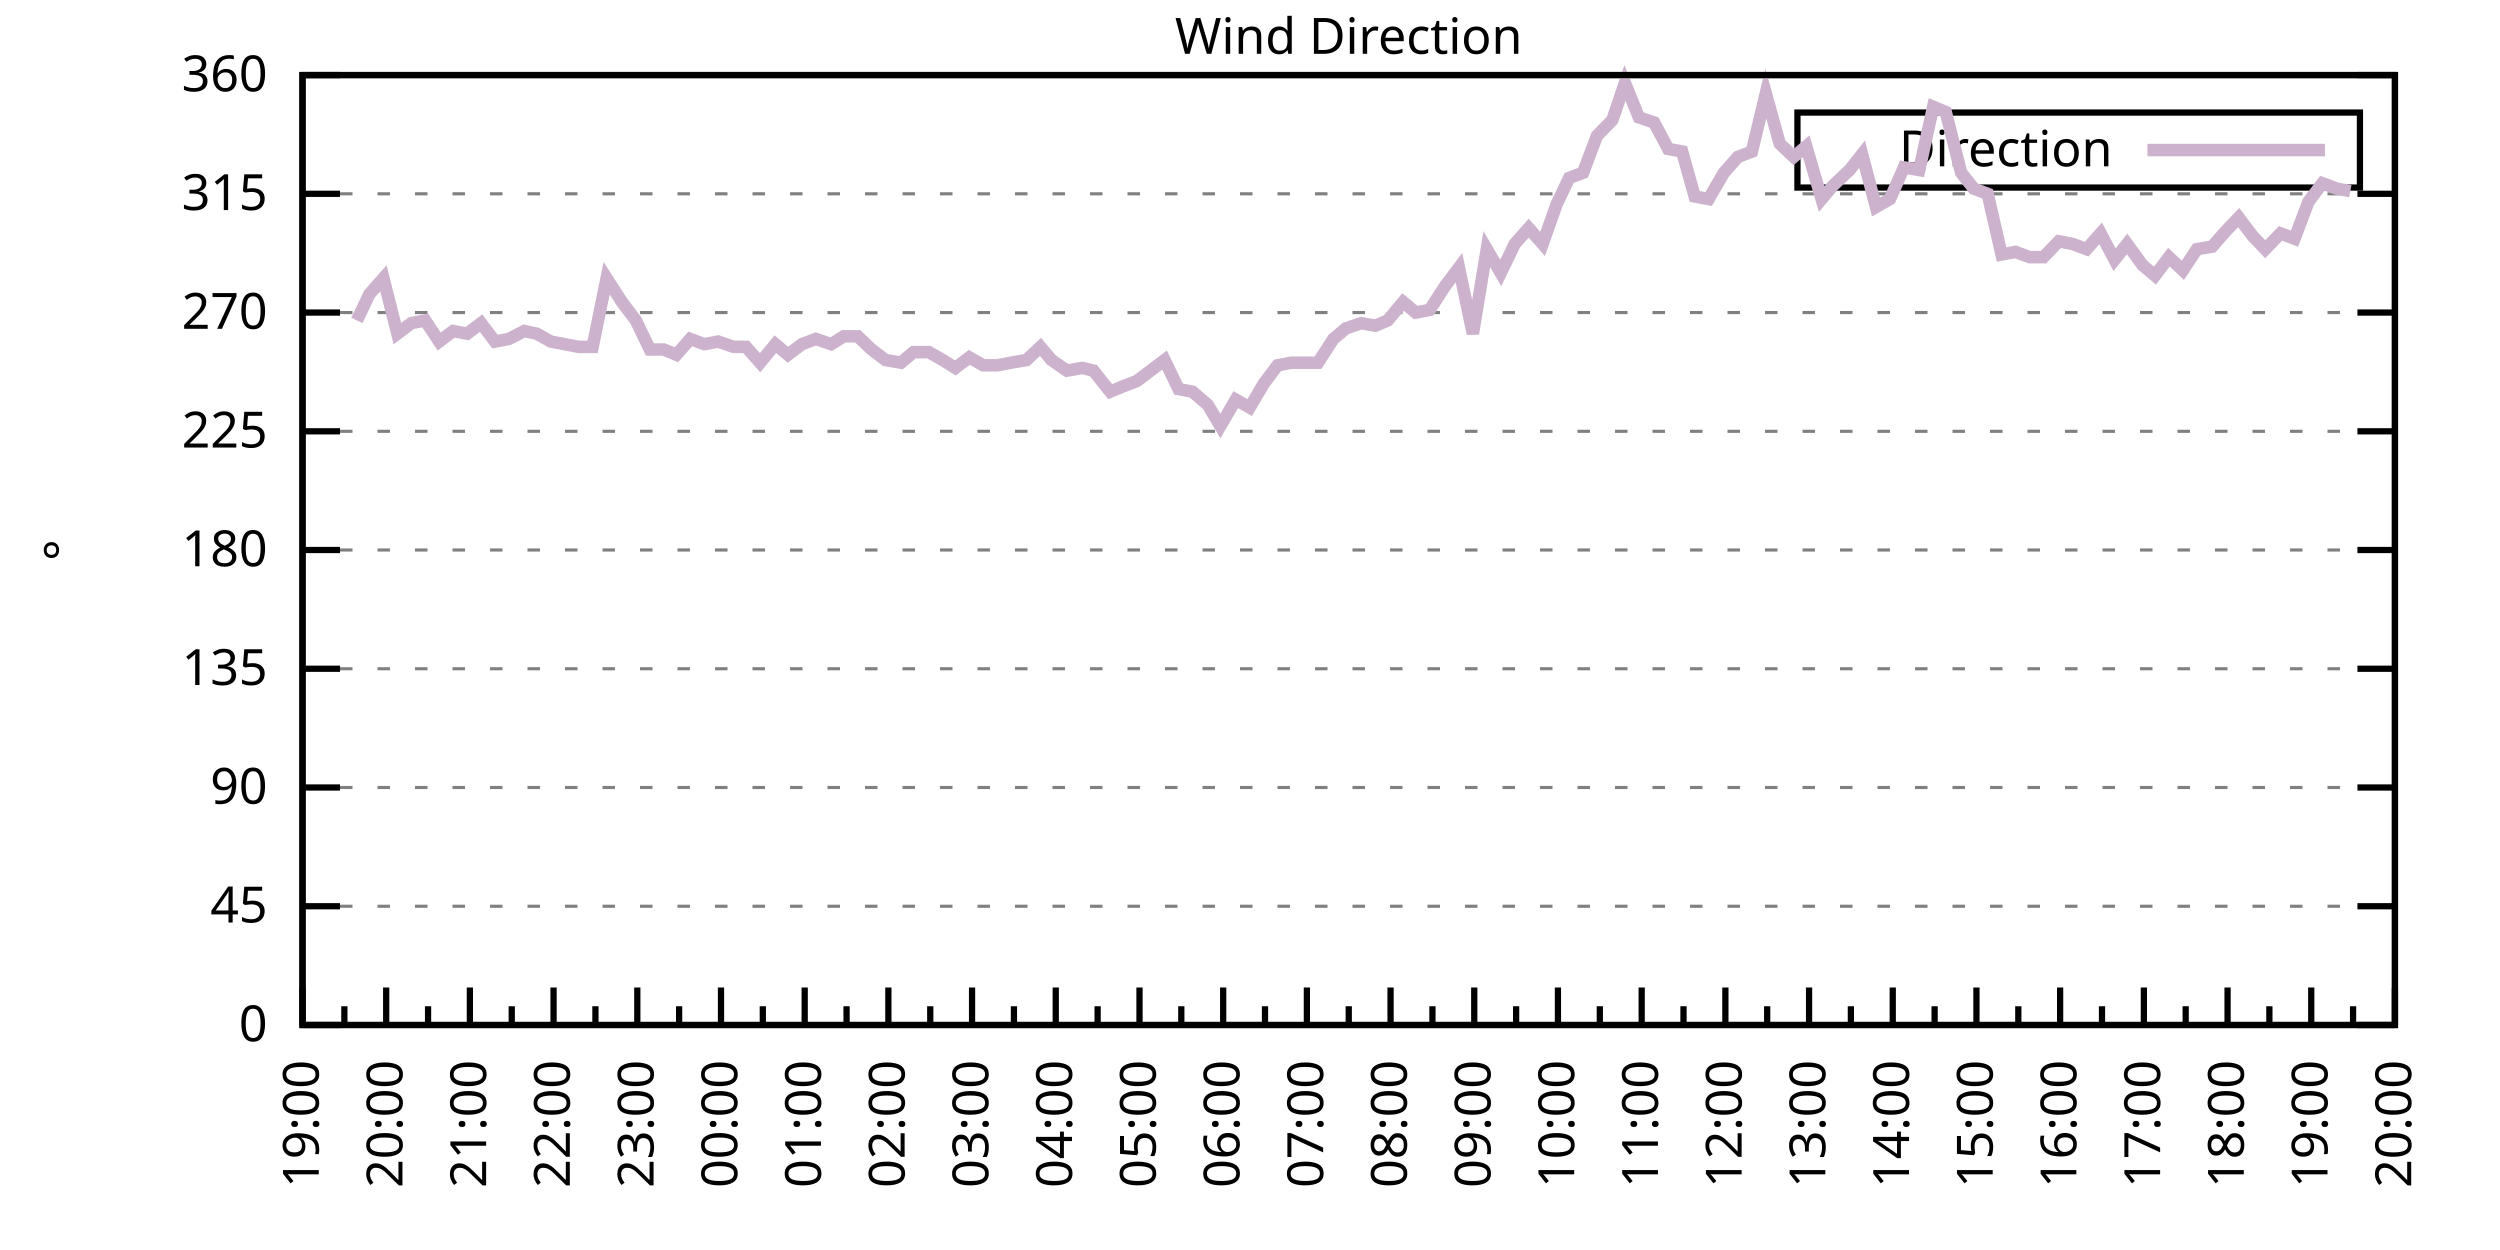
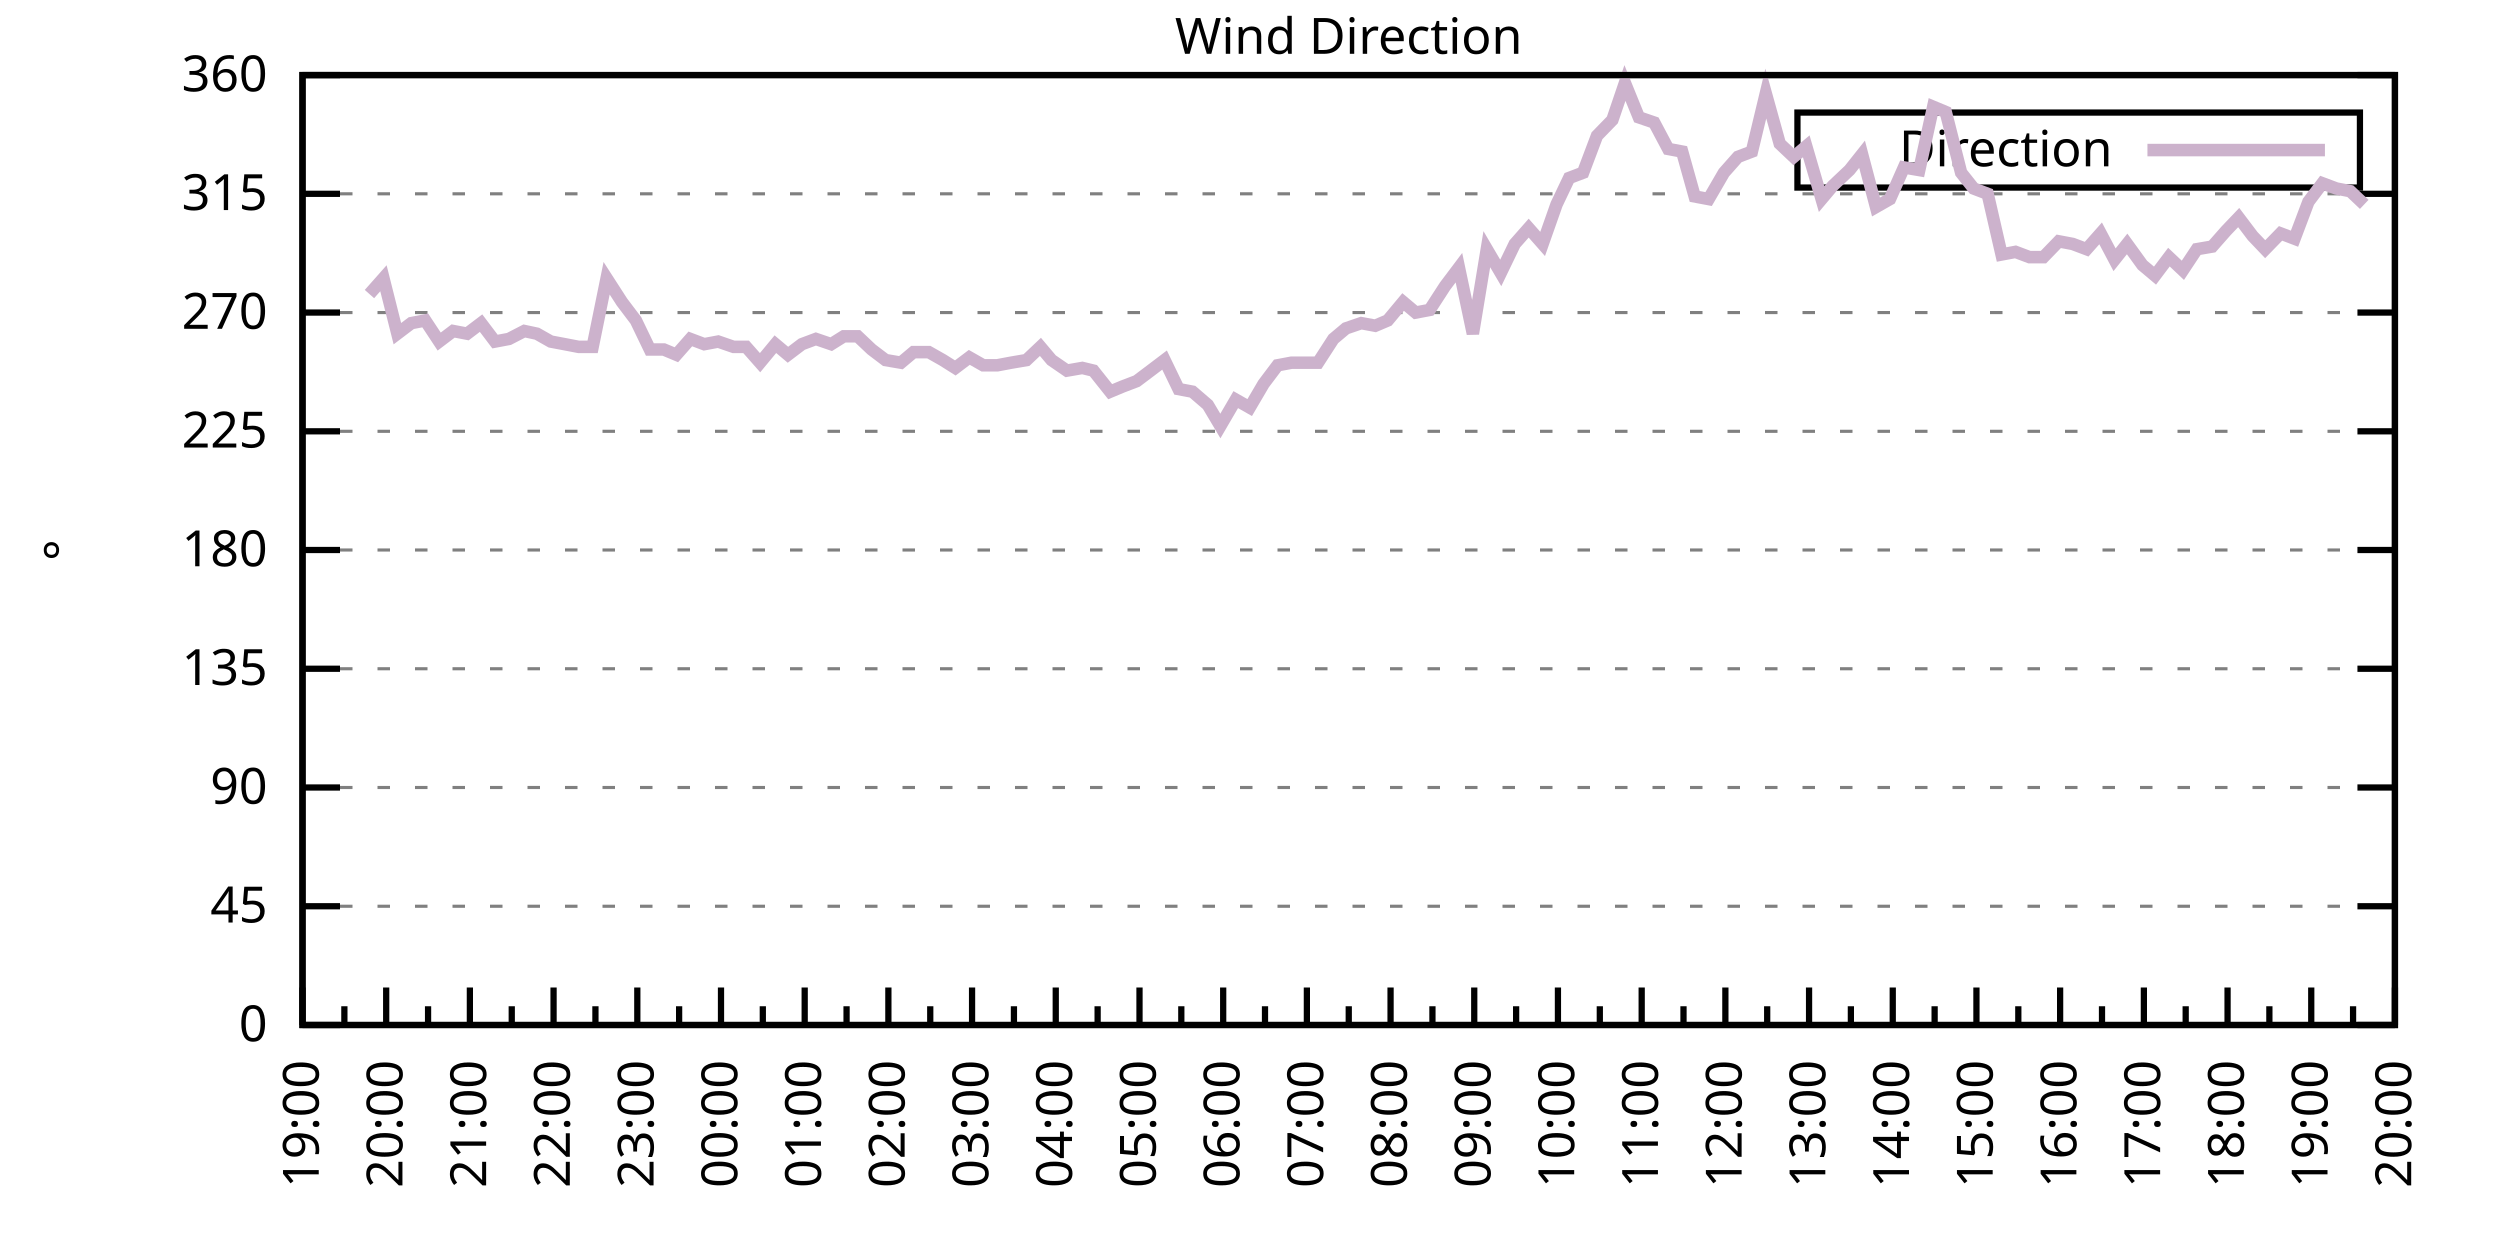
<svg xmlns="http://www.w3.org/2000/svg" xmlns:xlink="http://www.w3.org/1999/xlink" width="400" height="200" viewBox="0 0 400 200">
  <g id="gnuplot_canvas">
    <rect x="0" y="0" width="400" height="200" fill="none" />
    <defs>
      <circle id="gpDot" r="0.5" stroke-width="0.5" stroke="currentColor" />
      <path id="gpPt0" stroke-width="0.333" stroke="currentColor" d="M-1,0 h2 M0,-1 v2" />
      <path id="gpPt1" stroke-width="0.333" stroke="currentColor" d="M-1,-1 L1,1 M1,-1 L-1,1" />
      <path id="gpPt2" stroke-width="0.333" stroke="currentColor" d="M-1,0 L1,0 M0,-1 L0,1 M-1,-1 L1,1 M-1,1 L1,-1" />
      <rect id="gpPt3" stroke-width="0.333" stroke="currentColor" x="-1" y="-1" width="2" height="2" />
      <rect id="gpPt4" stroke-width="0.333" stroke="currentColor" fill="currentColor" x="-1" y="-1" width="2" height="2" />
      <circle id="gpPt5" stroke-width="0.333" stroke="currentColor" cx="0" cy="0" r="1" />
      <use xlink:href="#gpPt5" id="gpPt6" fill="currentColor" stroke="none" />
      <path id="gpPt7" stroke-width="0.333" stroke="currentColor" d="M0,-1.33 L-1.33,0.67 L1.33,0.67 z" />
      <use xlink:href="#gpPt7" id="gpPt8" fill="currentColor" stroke="none" />
      <use xlink:href="#gpPt7" id="gpPt9" stroke="currentColor" transform="rotate(180)" />
      <use xlink:href="#gpPt9" id="gpPt10" fill="currentColor" stroke="none" />
      <use xlink:href="#gpPt3" id="gpPt11" stroke="currentColor" transform="rotate(45)" />
      <use xlink:href="#gpPt11" id="gpPt12" fill="currentColor" stroke="none" />
      <path id="gpPt13" stroke-width="0.333" stroke="currentColor" d="M0,1.330 L1.265,0.411 L0.782,-1.067 L-0.782,-1.076 L-1.265,0.411 z" />
      <use xlink:href="#gpPt13" id="gpPt14" fill="currentColor" stroke="none" />
      <filter id="textbox" filterUnits="objectBoundingBox" x="0" y="0" height="1" width="1">
        <feFlood flood-color="white" flood-opacity="1" result="bgnd" />
        <feComposite in="SourceGraphic" in2="bgnd" operator="atop" />
      </filter>
      <filter id="greybox" filterUnits="objectBoundingBox" x="0" y="0" height="1" width="1">
        <feFlood flood-color="lightgrey" flood-opacity="1" result="grey" />
        <feComposite in="SourceGraphic" in2="grey" operator="atop" />
      </filter>
    </defs>
    <g fill="none" color="white" stroke="currentColor" stroke-width="1.00" stroke-linecap="butt" stroke-linejoin="miter">
</g>
    <g fill="none" color="black" stroke="currentColor" stroke-width="1.00" stroke-linecap="butt" stroke-linejoin="miter">
      <g stroke="none" shape-rendering="crispEdges">
        <polygon fill="rgb(255, 255, 255)" points="48.40,164.00 383.18,164.00 383.18,12.02 48.40,12.02 " />
      </g>
    </g>
    <g fill="none" color="black" stroke="currentColor" stroke-width="1.00" stroke-linecap="butt" stroke-linejoin="miter">
</g>
    <g fill="none" color="black" stroke="black" stroke-width="0.50" stroke-linecap="butt" stroke-linejoin="miter">
</g>
    <g fill="none" color="gray" stroke="currentColor" stroke-width="0.50" stroke-linecap="butt" stroke-linejoin="miter">
      <path stroke="gray" stroke-dasharray="2,4" class="gridline" d="M48.40,164.00 L383.19,164.00  " />
    </g>
    <g fill="none" color="gray" stroke="gray" stroke-width="1.00" stroke-linecap="butt" stroke-linejoin="miter">
</g>
    <g fill="none" color="black" stroke="currentColor" stroke-width="1.00" stroke-linecap="butt" stroke-linejoin="miter">
      <path stroke="black" d="M48.40,164.00 L54.40,164.00 M383.19,164.00 L377.19,164.00  " />
      <g transform="translate(42.80,166.60)" stroke="none" fill="black" font-family="Sans" font-size="8.00" text-anchor="end">
        <text>
          <tspan font-family="Sans"> 0</tspan>
        </text>
      </g>
    </g>
    <g fill="none" color="black" stroke="currentColor" stroke-width="1.00" stroke-linecap="butt" stroke-linejoin="miter">
</g>
    <g fill="none" color="black" stroke="black" stroke-width="0.50" stroke-linecap="butt" stroke-linejoin="miter">
</g>
    <g fill="none" color="gray" stroke="currentColor" stroke-width="0.50" stroke-linecap="butt" stroke-linejoin="miter">
      <path stroke="gray" stroke-dasharray="2,4" class="gridline" d="M48.40,145.00 L383.19,145.00  " />
    </g>
    <g fill="none" color="gray" stroke="gray" stroke-width="1.00" stroke-linecap="butt" stroke-linejoin="miter">
</g>
    <g fill="none" color="black" stroke="currentColor" stroke-width="1.00" stroke-linecap="butt" stroke-linejoin="miter">
      <path stroke="black" d="M48.40,145.00 L54.40,145.00 M383.19,145.00 L377.19,145.00  " />
      <g transform="translate(42.80,147.60)" stroke="none" fill="black" font-family="Sans" font-size="8.00" text-anchor="end">
        <text>
          <tspan font-family="Sans"> 45</tspan>
        </text>
      </g>
    </g>
    <g fill="none" color="black" stroke="currentColor" stroke-width="1.00" stroke-linecap="butt" stroke-linejoin="miter">
</g>
    <g fill="none" color="black" stroke="black" stroke-width="0.50" stroke-linecap="butt" stroke-linejoin="miter">
</g>
    <g fill="none" color="gray" stroke="currentColor" stroke-width="0.50" stroke-linecap="butt" stroke-linejoin="miter">
      <path stroke="gray" stroke-dasharray="2,4" class="gridline" d="M48.40,126.00 L383.19,126.00  " />
    </g>
    <g fill="none" color="gray" stroke="gray" stroke-width="1.00" stroke-linecap="butt" stroke-linejoin="miter">
</g>
    <g fill="none" color="black" stroke="currentColor" stroke-width="1.00" stroke-linecap="butt" stroke-linejoin="miter">
      <path stroke="black" d="M48.40,126.00 L54.40,126.00 M383.19,126.00 L377.19,126.00  " />
      <g transform="translate(42.80,128.60)" stroke="none" fill="black" font-family="Sans" font-size="8.00" text-anchor="end">
        <text>
          <tspan font-family="Sans"> 90</tspan>
        </text>
      </g>
    </g>
    <g fill="none" color="black" stroke="currentColor" stroke-width="1.00" stroke-linecap="butt" stroke-linejoin="miter">
</g>
    <g fill="none" color="black" stroke="black" stroke-width="0.50" stroke-linecap="butt" stroke-linejoin="miter">
</g>
    <g fill="none" color="gray" stroke="currentColor" stroke-width="0.50" stroke-linecap="butt" stroke-linejoin="miter">
      <path stroke="gray" stroke-dasharray="2,4" class="gridline" d="M48.40,107.00 L383.19,107.00  " />
    </g>
    <g fill="none" color="gray" stroke="gray" stroke-width="1.00" stroke-linecap="butt" stroke-linejoin="miter">
</g>
    <g fill="none" color="black" stroke="currentColor" stroke-width="1.00" stroke-linecap="butt" stroke-linejoin="miter">
      <path stroke="black" d="M48.40,107.00 L54.40,107.00 M383.19,107.00 L377.19,107.00  " />
      <g transform="translate(42.80,109.60)" stroke="none" fill="black" font-family="Sans" font-size="8.00" text-anchor="end">
        <text>
          <tspan font-family="Sans"> 135</tspan>
        </text>
      </g>
    </g>
    <g fill="none" color="black" stroke="currentColor" stroke-width="1.00" stroke-linecap="butt" stroke-linejoin="miter">
</g>
    <g fill="none" color="black" stroke="black" stroke-width="0.50" stroke-linecap="butt" stroke-linejoin="miter">
</g>
    <g fill="none" color="gray" stroke="currentColor" stroke-width="0.50" stroke-linecap="butt" stroke-linejoin="miter">
      <path stroke="gray" stroke-dasharray="2,4" class="gridline" d="M48.40,88.00 L383.19,88.00  " />
    </g>
    <g fill="none" color="gray" stroke="gray" stroke-width="1.00" stroke-linecap="butt" stroke-linejoin="miter">
</g>
    <g fill="none" color="black" stroke="currentColor" stroke-width="1.00" stroke-linecap="butt" stroke-linejoin="miter">
      <path stroke="black" d="M48.40,88.00 L54.40,88.00 M383.19,88.00 L377.19,88.00  " />
      <g transform="translate(42.80,90.60)" stroke="none" fill="black" font-family="Sans" font-size="8.00" text-anchor="end">
        <text>
          <tspan font-family="Sans"> 180</tspan>
        </text>
      </g>
    </g>
    <g fill="none" color="black" stroke="currentColor" stroke-width="1.00" stroke-linecap="butt" stroke-linejoin="miter">
</g>
    <g fill="none" color="black" stroke="black" stroke-width="0.50" stroke-linecap="butt" stroke-linejoin="miter">
</g>
    <g fill="none" color="gray" stroke="currentColor" stroke-width="0.50" stroke-linecap="butt" stroke-linejoin="miter">
      <path stroke="gray" stroke-dasharray="2,4" class="gridline" d="M48.40,69.01 L383.19,69.01  " />
    </g>
    <g fill="none" color="gray" stroke="gray" stroke-width="1.00" stroke-linecap="butt" stroke-linejoin="miter">
</g>
    <g fill="none" color="black" stroke="currentColor" stroke-width="1.00" stroke-linecap="butt" stroke-linejoin="miter">
      <path stroke="black" d="M48.40,69.01 L54.40,69.01 M383.19,69.01 L377.19,69.01  " />
      <g transform="translate(42.80,71.61)" stroke="none" fill="black" font-family="Sans" font-size="8.00" text-anchor="end">
        <text>
          <tspan font-family="Sans"> 225</tspan>
        </text>
      </g>
    </g>
    <g fill="none" color="black" stroke="currentColor" stroke-width="1.00" stroke-linecap="butt" stroke-linejoin="miter">
</g>
    <g fill="none" color="black" stroke="black" stroke-width="0.50" stroke-linecap="butt" stroke-linejoin="miter">
</g>
    <g fill="none" color="gray" stroke="currentColor" stroke-width="0.50" stroke-linecap="butt" stroke-linejoin="miter">
      <path stroke="gray" stroke-dasharray="2,4" class="gridline" d="M48.40,50.01 L383.19,50.01  " />
    </g>
    <g fill="none" color="gray" stroke="gray" stroke-width="1.00" stroke-linecap="butt" stroke-linejoin="miter">
</g>
    <g fill="none" color="black" stroke="currentColor" stroke-width="1.00" stroke-linecap="butt" stroke-linejoin="miter">
      <path stroke="black" d="M48.40,50.01 L54.40,50.01 M383.19,50.01 L377.19,50.01  " />
      <g transform="translate(42.80,52.61)" stroke="none" fill="black" font-family="Sans" font-size="8.00" text-anchor="end">
        <text>
          <tspan font-family="Sans"> 270</tspan>
        </text>
      </g>
    </g>
    <g fill="none" color="black" stroke="currentColor" stroke-width="1.00" stroke-linecap="butt" stroke-linejoin="miter">
</g>
    <g fill="none" color="black" stroke="black" stroke-width="0.50" stroke-linecap="butt" stroke-linejoin="miter">
</g>
    <g fill="none" color="gray" stroke="currentColor" stroke-width="0.50" stroke-linecap="butt" stroke-linejoin="miter">
      <path stroke="gray" stroke-dasharray="2,4" class="gridline" d="M48.40,31.01 L383.19,31.01  " />
    </g>
    <g fill="none" color="gray" stroke="gray" stroke-width="1.00" stroke-linecap="butt" stroke-linejoin="miter">
</g>
    <g fill="none" color="black" stroke="currentColor" stroke-width="1.00" stroke-linecap="butt" stroke-linejoin="miter">
      <path stroke="black" d="M48.40,31.01 L54.40,31.01 M383.19,31.01 L377.19,31.01  " />
      <g transform="translate(42.80,33.61)" stroke="none" fill="black" font-family="Sans" font-size="8.00" text-anchor="end">
        <text>
          <tspan font-family="Sans"> 315</tspan>
        </text>
      </g>
    </g>
    <g fill="none" color="black" stroke="currentColor" stroke-width="1.00" stroke-linecap="butt" stroke-linejoin="miter">
</g>
    <g fill="none" color="black" stroke="black" stroke-width="0.50" stroke-linecap="butt" stroke-linejoin="miter">
</g>
    <g fill="none" color="gray" stroke="currentColor" stroke-width="0.50" stroke-linecap="butt" stroke-linejoin="miter">
      <path stroke="gray" stroke-dasharray="2,4" class="gridline" d="M48.40,12.01 L383.19,12.01  " />
    </g>
    <g fill="none" color="gray" stroke="gray" stroke-width="1.00" stroke-linecap="butt" stroke-linejoin="miter">
</g>
    <g fill="none" color="black" stroke="currentColor" stroke-width="1.00" stroke-linecap="butt" stroke-linejoin="miter">
      <path stroke="black" d="M48.40,12.01 L54.40,12.01 M383.19,12.01 L377.19,12.01  " />
      <g transform="translate(42.80,14.61)" stroke="none" fill="black" font-family="Sans" font-size="8.00" text-anchor="end">
        <text>
          <tspan font-family="Sans"> 360</tspan>
        </text>
      </g>
    </g>
    <g fill="none" color="black" stroke="currentColor" stroke-width="1.00" stroke-linecap="butt" stroke-linejoin="miter">
      <path stroke="black" d="M48.40,164.00 L48.40,158.00  " />
      <g transform="translate(51.00,169.60) rotate(270)" stroke="none" fill="black" font-family="Sans" font-size="8.00" text-anchor="end">
        <text>
          <tspan font-family="Sans">19:00</tspan>
        </text>
      </g>
    </g>
    <g fill="none" color="black" stroke="currentColor" stroke-width="1.00" stroke-linecap="butt" stroke-linejoin="miter">
      <path stroke="black" d="M55.10,164.00 L55.10,161.00 M61.79,164.00 L61.79,158.00  " />
      <g transform="translate(64.39,169.60) rotate(270)" stroke="none" fill="black" font-family="Sans" font-size="8.00" text-anchor="end">
        <text>
          <tspan font-family="Sans">20:00</tspan>
        </text>
      </g>
    </g>
    <g fill="none" color="black" stroke="currentColor" stroke-width="1.00" stroke-linecap="butt" stroke-linejoin="miter">
      <path stroke="black" d="M68.49,164.00 L68.49,161.00 M75.18,164.00 L75.18,158.00  " />
      <g transform="translate(77.78,169.60) rotate(270)" stroke="none" fill="black" font-family="Sans" font-size="8.00" text-anchor="end">
        <text>
          <tspan font-family="Sans">21:00</tspan>
        </text>
      </g>
    </g>
    <g fill="none" color="black" stroke="currentColor" stroke-width="1.00" stroke-linecap="butt" stroke-linejoin="miter">
      <path stroke="black" d="M81.88,164.00 L81.88,161.00 M88.57,164.00 L88.57,158.00  " />
      <g transform="translate(91.17,169.60) rotate(270)" stroke="none" fill="black" font-family="Sans" font-size="8.00" text-anchor="end">
        <text>
          <tspan font-family="Sans">22:00</tspan>
        </text>
      </g>
    </g>
    <g fill="none" color="black" stroke="currentColor" stroke-width="1.00" stroke-linecap="butt" stroke-linejoin="miter">
      <path stroke="black" d="M95.27,164.00 L95.27,161.00 M101.97,164.00 L101.97,158.00  " />
      <g transform="translate(104.57,169.60) rotate(270)" stroke="none" fill="black" font-family="Sans" font-size="8.00" text-anchor="end">
        <text>
          <tspan font-family="Sans">23:00</tspan>
        </text>
      </g>
    </g>
    <g fill="none" color="black" stroke="currentColor" stroke-width="1.00" stroke-linecap="butt" stroke-linejoin="miter">
      <path stroke="black" d="M108.66,164.00 L108.66,161.00 M115.36,164.00 L115.36,158.00  " />
      <g transform="translate(117.96,169.60) rotate(270)" stroke="none" fill="black" font-family="Sans" font-size="8.00" text-anchor="end">
        <text>
          <tspan font-family="Sans">00:00</tspan>
        </text>
      </g>
    </g>
    <g fill="none" color="black" stroke="currentColor" stroke-width="1.00" stroke-linecap="butt" stroke-linejoin="miter">
      <path stroke="black" d="M122.05,164.00 L122.05,161.00 M128.75,164.00 L128.75,158.00  " />
      <g transform="translate(131.35,169.60) rotate(270)" stroke="none" fill="black" font-family="Sans" font-size="8.00" text-anchor="end">
        <text>
          <tspan font-family="Sans">01:00</tspan>
        </text>
      </g>
    </g>
    <g fill="none" color="black" stroke="currentColor" stroke-width="1.00" stroke-linecap="butt" stroke-linejoin="miter">
      <path stroke="black" d="M135.45,164.00 L135.45,161.00 M142.14,164.00 L142.14,158.00  " />
      <g transform="translate(144.74,169.60) rotate(270)" stroke="none" fill="black" font-family="Sans" font-size="8.00" text-anchor="end">
        <text>
          <tspan font-family="Sans">02:00</tspan>
        </text>
      </g>
    </g>
    <g fill="none" color="black" stroke="currentColor" stroke-width="1.00" stroke-linecap="butt" stroke-linejoin="miter">
      <path stroke="black" d="M148.84,164.00 L148.84,161.00 M155.53,164.00 L155.53,158.00  " />
      <g transform="translate(158.13,169.60) rotate(270)" stroke="none" fill="black" font-family="Sans" font-size="8.00" text-anchor="end">
        <text>
          <tspan font-family="Sans">03:00</tspan>
        </text>
      </g>
    </g>
    <g fill="none" color="black" stroke="currentColor" stroke-width="1.00" stroke-linecap="butt" stroke-linejoin="miter">
      <path stroke="black" d="M162.23,164.00 L162.23,161.00 M168.92,164.00 L168.92,158.00  " />
      <g transform="translate(171.52,169.60) rotate(270)" stroke="none" fill="black" font-family="Sans" font-size="8.00" text-anchor="end">
        <text>
          <tspan font-family="Sans">04:00</tspan>
        </text>
      </g>
    </g>
    <g fill="none" color="black" stroke="currentColor" stroke-width="1.00" stroke-linecap="butt" stroke-linejoin="miter">
      <path stroke="black" d="M175.62,164.00 L175.62,161.00 M182.32,164.00 L182.32,158.00  " />
      <g transform="translate(184.92,169.60) rotate(270)" stroke="none" fill="black" font-family="Sans" font-size="8.00" text-anchor="end">
        <text>
          <tspan font-family="Sans">05:00</tspan>
        </text>
      </g>
    </g>
    <g fill="none" color="black" stroke="currentColor" stroke-width="1.00" stroke-linecap="butt" stroke-linejoin="miter">
      <path stroke="black" d="M189.01,164.00 L189.01,161.00 M195.71,164.00 L195.71,158.00  " />
      <g transform="translate(198.31,169.60) rotate(270)" stroke="none" fill="black" font-family="Sans" font-size="8.00" text-anchor="end">
        <text>
          <tspan font-family="Sans">06:00</tspan>
        </text>
      </g>
    </g>
    <g fill="none" color="black" stroke="currentColor" stroke-width="1.00" stroke-linecap="butt" stroke-linejoin="miter">
      <path stroke="black" d="M202.40,164.00 L202.40,161.00 M209.10,164.00 L209.10,158.00  " />
      <g transform="translate(211.70,169.60) rotate(270)" stroke="none" fill="black" font-family="Sans" font-size="8.00" text-anchor="end">
        <text>
          <tspan font-family="Sans">07:00</tspan>
        </text>
      </g>
    </g>
    <g fill="none" color="black" stroke="currentColor" stroke-width="1.00" stroke-linecap="butt" stroke-linejoin="miter">
      <path stroke="black" d="M215.80,164.00 L215.80,161.00 M222.49,164.00 L222.49,158.00  " />
      <g transform="translate(225.09,169.60) rotate(270)" stroke="none" fill="black" font-family="Sans" font-size="8.00" text-anchor="end">
        <text>
          <tspan font-family="Sans">08:00</tspan>
        </text>
      </g>
    </g>
    <g fill="none" color="black" stroke="currentColor" stroke-width="1.00" stroke-linecap="butt" stroke-linejoin="miter">
      <path stroke="black" d="M229.19,164.00 L229.19,161.00 M235.88,164.00 L235.88,158.00  " />
      <g transform="translate(238.48,169.60) rotate(270)" stroke="none" fill="black" font-family="Sans" font-size="8.00" text-anchor="end">
        <text>
          <tspan font-family="Sans">09:00</tspan>
        </text>
      </g>
    </g>
    <g fill="none" color="black" stroke="currentColor" stroke-width="1.00" stroke-linecap="butt" stroke-linejoin="miter">
      <path stroke="black" d="M242.58,164.00 L242.58,161.00 M249.27,164.00 L249.27,158.00  " />
      <g transform="translate(251.87,169.60) rotate(270)" stroke="none" fill="black" font-family="Sans" font-size="8.00" text-anchor="end">
        <text>
          <tspan font-family="Sans">10:00</tspan>
        </text>
      </g>
    </g>
    <g fill="none" color="black" stroke="currentColor" stroke-width="1.00" stroke-linecap="butt" stroke-linejoin="miter">
      <path stroke="black" d="M255.97,164.00 L255.97,161.00 M262.67,164.00 L262.67,158.00  " />
      <g transform="translate(265.27,169.60) rotate(270)" stroke="none" fill="black" font-family="Sans" font-size="8.00" text-anchor="end">
        <text>
          <tspan font-family="Sans">11:00</tspan>
        </text>
      </g>
    </g>
    <g fill="none" color="black" stroke="currentColor" stroke-width="1.00" stroke-linecap="butt" stroke-linejoin="miter">
      <path stroke="black" d="M269.36,164.00 L269.36,161.00 M276.06,164.00 L276.06,158.00  " />
      <g transform="translate(278.66,169.60) rotate(270)" stroke="none" fill="black" font-family="Sans" font-size="8.00" text-anchor="end">
        <text>
          <tspan font-family="Sans">12:00</tspan>
        </text>
      </g>
    </g>
    <g fill="none" color="black" stroke="currentColor" stroke-width="1.00" stroke-linecap="butt" stroke-linejoin="miter">
      <path stroke="black" d="M282.75,164.00 L282.75,161.00 M289.45,164.00 L289.45,158.00  " />
      <g transform="translate(292.05,169.60) rotate(270)" stroke="none" fill="black" font-family="Sans" font-size="8.00" text-anchor="end">
        <text>
          <tspan font-family="Sans">13:00</tspan>
        </text>
      </g>
    </g>
    <g fill="none" color="black" stroke="currentColor" stroke-width="1.00" stroke-linecap="butt" stroke-linejoin="miter">
      <path stroke="black" d="M296.14,164.00 L296.14,161.00 M302.84,164.00 L302.84,158.00  " />
      <g transform="translate(305.44,169.60) rotate(270)" stroke="none" fill="black" font-family="Sans" font-size="8.00" text-anchor="end">
        <text>
          <tspan font-family="Sans">14:00</tspan>
        </text>
      </g>
    </g>
    <g fill="none" color="black" stroke="currentColor" stroke-width="1.00" stroke-linecap="butt" stroke-linejoin="miter">
      <path stroke="black" d="M309.54,164.00 L309.54,161.00 M316.23,164.00 L316.23,158.00  " />
      <g transform="translate(318.83,169.60) rotate(270)" stroke="none" fill="black" font-family="Sans" font-size="8.00" text-anchor="end">
        <text>
          <tspan font-family="Sans">15:00</tspan>
        </text>
      </g>
    </g>
    <g fill="none" color="black" stroke="currentColor" stroke-width="1.00" stroke-linecap="butt" stroke-linejoin="miter">
      <path stroke="black" d="M322.93,164.00 L322.93,161.00 M329.62,164.00 L329.62,158.00  " />
      <g transform="translate(332.22,169.60) rotate(270)" stroke="none" fill="black" font-family="Sans" font-size="8.00" text-anchor="end">
        <text>
          <tspan font-family="Sans">16:00</tspan>
        </text>
      </g>
    </g>
    <g fill="none" color="black" stroke="currentColor" stroke-width="1.00" stroke-linecap="butt" stroke-linejoin="miter">
      <path stroke="black" d="M336.32,164.00 L336.32,161.00 M343.02,164.00 L343.02,158.00  " />
      <g transform="translate(345.62,169.60) rotate(270)" stroke="none" fill="black" font-family="Sans" font-size="8.00" text-anchor="end">
        <text>
          <tspan font-family="Sans">17:00</tspan>
        </text>
      </g>
    </g>
    <g fill="none" color="black" stroke="currentColor" stroke-width="1.00" stroke-linecap="butt" stroke-linejoin="miter">
      <path stroke="black" d="M349.71,164.00 L349.71,161.00 M356.41,164.00 L356.41,158.00  " />
      <g transform="translate(359.01,169.60) rotate(270)" stroke="none" fill="black" font-family="Sans" font-size="8.00" text-anchor="end">
        <text>
          <tspan font-family="Sans">18:00</tspan>
        </text>
      </g>
    </g>
    <g fill="none" color="black" stroke="currentColor" stroke-width="1.00" stroke-linecap="butt" stroke-linejoin="miter">
      <path stroke="black" d="M363.10,164.00 L363.10,161.00 M369.80,164.00 L369.80,158.00  " />
      <g transform="translate(372.40,169.60) rotate(270)" stroke="none" fill="black" font-family="Sans" font-size="8.00" text-anchor="end">
        <text>
          <tspan font-family="Sans">19:00</tspan>
        </text>
      </g>
    </g>
    <g fill="none" color="black" stroke="currentColor" stroke-width="1.00" stroke-linecap="butt" stroke-linejoin="miter">
      <path stroke="black" d="M376.49,164.00 L376.49,161.00 M383.19,164.00 L383.19,158.00  " />
      <g transform="translate(385.79,169.60) rotate(270)" stroke="none" fill="black" font-family="Sans" font-size="8.00" text-anchor="end">
        <text>
          <tspan font-family="Sans">20:00</tspan>
        </text>
      </g>
    </g>
    <g fill="none" color="black" stroke="currentColor" stroke-width="1.00" stroke-linecap="butt" stroke-linejoin="miter">
</g>
    <g fill="none" color="black" stroke="currentColor" stroke-width="1.00" stroke-linecap="butt" stroke-linejoin="miter">
      <path stroke="black" d="M48.40,12.01 L48.40,164.00 L383.19,164.00 L383.19,12.01 L48.40,12.01 Z  " />
    </g>
    <g fill="none" color="black" stroke="currentColor" stroke-width="1.00" stroke-linecap="butt" stroke-linejoin="miter">
      <g transform="translate(12.80,88.01) rotate(270)" stroke="none" fill="black" font-family="Sans" font-size="8.00" text-anchor="middle">
        <text>
          <tspan font-family="Sans">°</tspan>
        </text>
      </g>
    </g>
    <g fill="none" color="black" stroke="currentColor" stroke-width="1.00" stroke-linecap="butt" stroke-linejoin="miter">
</g>
    <g fill="none" color="black" stroke="currentColor" stroke-width="1.00" stroke-linecap="butt" stroke-linejoin="miter">
      <path stroke="black" d="M287.59,30.01 L287.59,18.01 L377.59,18.01 L377.59,30.01 L287.59,30.01 Z  " />
    </g>
    <g id="Wind_direction_plot_1">
      <g fill="none" color="white" stroke="black" stroke-width="2.00" stroke-linecap="butt" stroke-linejoin="miter">
</g>
      <g fill="none" color="black" stroke="currentColor" stroke-width="2.00" stroke-linecap="butt" stroke-linejoin="miter">
        <g transform="translate(337.99,26.61)" stroke="none" fill="black" font-family="Sans" font-size="8.00" text-anchor="end">
          <text>
            <tspan font-family="Sans">Direction</tspan>
          </text>
        </g>
      </g>
      <g fill="none" color="black" stroke="currentColor" stroke-width="2.00" stroke-linecap="butt" stroke-linejoin="miter">
-         <path stroke="rgb(204, 178, 204)" d="M343.59,24.01 L371.99,24.01 M57.10,51.27 L59.11,47.05 L61.35,44.52 L63.58,53.39 L65.81,51.70 L68.04,51.27   L70.27,54.65 L72.50,52.96 L74.74,53.39 L76.97,51.70 L79.20,54.65 L81.43,54.23 L83.89,52.96 L85.90,53.39   L88.13,54.65 L90.36,55.07 L92.59,55.50 L94.82,55.50 L97.06,44.52 L99.51,48.32 L101.74,51.27 L103.98,55.92   L106.21,55.92 L108.22,56.76 L110.45,54.23 L112.68,55.07 L114.91,54.65 L117.37,55.50 L119.38,55.50 L121.61,58.03   L124.06,55.07 L126.07,56.76 L128.30,55.07 L130.54,54.23 L132.99,55.07 L135.00,53.81 L137.23,53.81 L139.46,55.92   L141.69,57.61 L144.15,58.03 L146.16,56.34 L148.61,56.34 L150.85,57.61 L152.85,58.87 L155.09,57.18 L157.32,58.45   L159.55,58.45 L161.78,58.03 L164.24,57.61 L166.47,55.50 L168.25,57.61 L170.71,59.30 L173.17,58.87 L174.95,59.30   L177.63,62.67 L179.64,61.83 L181.87,60.98 L184.10,59.30 L186.33,57.61 L188.57,62.25 L190.80,62.67 L193.25,64.78   L195.26,68.16 L197.72,63.94 L199.95,65.21 L202.18,61.41 L204.41,58.45 L206.64,58.03 L208.65,58.03 L210.88,58.03   L213.34,54.23 L215.35,52.54 L217.80,51.70 L220.04,52.12 L222.04,51.27 L224.50,48.32 L226.51,50.01 L228.74,49.59   L231.20,45.79 L233.43,42.83 L235.66,53.39 L237.89,39.87 L240.12,43.67 L242.36,39.03 L244.59,36.50 L246.82,39.03   L249.05,32.70 L251.06,28.48 L253.29,27.63 L255.52,21.72 L257.98,19.19 L259.99,13.28 L262.22,18.77 L264.67,19.61   L266.91,23.83 L269.14,24.25 L271.15,31.43 L273.38,31.85 L275.83,27.63 L278.07,25.10 L280.30,24.25 L282.53,14.97   L284.76,22.99 L286.99,25.10 L289.00,23.41 L291.46,31.85 L293.24,29.74 L295.92,27.21 L297.93,24.68 L300.16,33.12   L302.39,31.85 L304.63,26.79 L307.08,27.21 L309.31,17.08 L311.32,17.92 L313.78,27.63 L315.79,30.16 L318.02,31.01   L320.25,40.72 L322.48,40.30 L324.71,41.14 L326.95,41.14 L329.40,38.61 L331.63,39.03 L333.86,39.87 L336.10,37.34   L338.33,41.56 L340.34,39.03 L342.79,42.41 L344.80,44.10 L347.03,41.14 L349.26,43.25 L351.50,39.87 L353.95,39.45   L356.18,36.92 L358.19,34.81 L360.42,37.76 L362.43,39.87 L364.89,37.34 L367.12,38.19 L369.35,32.28 L371.58,29.32   L373.82,30.16 L376.05,30.59  " />
+         <path stroke="rgb(204, 178, 204)" d="M343.59,24.01 L371.99,24.01 M59.11,47.05 L61.35,44.52 L63.58,53.39 L65.81,51.70 L68.04,51.27 L70.27,54.65   L72.50,52.96 L74.74,53.39 L76.97,51.70 L79.20,54.65 L81.43,54.23 L83.89,52.96 L85.90,53.39 L88.13,54.65   L90.36,55.07 L92.59,55.50 L94.82,55.50 L97.06,44.52 L99.51,48.32 L101.74,51.27 L103.98,55.92 L106.21,55.92   L108.22,56.76 L110.45,54.23 L112.68,55.07 L114.91,54.65 L117.37,55.50 L119.38,55.50 L121.61,58.03 L124.06,55.07   L126.07,56.76 L128.30,55.07 L130.54,54.23 L132.99,55.07 L135.00,53.81 L137.23,53.81 L139.46,55.92 L141.69,57.61   L144.15,58.03 L146.16,56.34 L148.61,56.34 L150.85,57.61 L152.85,58.87 L155.09,57.18 L157.32,58.45 L159.55,58.45   L161.78,58.03 L164.24,57.61 L166.47,55.50 L168.25,57.61 L170.71,59.30 L173.17,58.87 L174.95,59.30 L177.63,62.67   L179.64,61.83 L181.87,60.98 L184.10,59.30 L186.33,57.61 L188.57,62.25 L190.80,62.67 L193.25,64.78 L195.26,68.16   L197.72,63.94 L199.95,65.21 L202.18,61.41 L204.41,58.45 L206.64,58.03 L208.65,58.03 L210.88,58.03 L213.34,54.23   L215.35,52.54 L217.80,51.70 L220.04,52.12 L222.04,51.27 L224.50,48.32 L226.51,50.01 L228.74,49.59 L231.20,45.79   L233.43,42.83 L235.66,53.39 L237.89,39.87 L240.12,43.67 L242.36,39.03 L244.59,36.50 L246.82,39.03 L249.05,32.70   L251.06,28.48 L253.29,27.63 L255.52,21.72 L257.98,19.19 L259.99,13.28 L262.22,18.77 L264.67,19.61 L266.91,23.83   L269.14,24.25 L271.15,31.43 L273.38,31.85 L275.83,27.63 L278.07,25.10 L280.30,24.25 L282.53,14.97 L284.76,22.99   L286.99,25.10 L289.00,23.41 L291.46,31.85 L293.24,29.74 L295.92,27.21 L297.93,24.68 L300.16,33.12 L302.39,31.85   L304.63,26.79 L307.08,27.21 L309.31,17.08 L311.32,17.92 L313.78,27.63 L315.79,30.16 L318.02,31.01 L320.25,40.72   L322.48,40.30 L324.71,41.14 L326.95,41.14 L329.40,38.61 L331.63,39.03 L333.86,39.87 L336.10,37.34 L338.33,41.56   L340.34,39.03 L342.79,42.41 L344.80,44.10 L347.03,41.14 L349.26,43.25 L351.50,39.87 L353.95,39.45 L356.18,36.92   L358.19,34.81 L360.42,37.76 L362.43,39.87 L364.89,37.34 L367.12,38.19 L369.35,32.28 L371.58,29.32 L373.82,30.16   L376.05,30.59 L378.28,32.70  " />
      </g>
    </g>
    <g fill="none" color="black" stroke="currentColor" stroke-width="2.00" stroke-linecap="butt" stroke-linejoin="miter">
</g>
    <g fill="none" color="black" stroke="black" stroke-width="1.00" stroke-linecap="butt" stroke-linejoin="miter">
</g>
    <g fill="none" color="black" stroke="currentColor" stroke-width="1.00" stroke-linecap="butt" stroke-linejoin="miter">
      <path stroke="black" d="M48.40,12.01 L48.40,164.00 L383.19,164.00 L383.19,12.01 L48.40,12.01 Z  " />
    </g>
    <g fill="none" color="black" stroke="currentColor" stroke-width="1.00" stroke-linecap="butt" stroke-linejoin="miter">
      <g transform="translate(215.79,8.61)" stroke="none" fill="black" font-family="Sans" font-size="8.00" text-anchor="middle">
        <text>
          <tspan font-family="Sans">Wind Direction</tspan>
        </text>
      </g>
    </g>
    <g fill="none" color="black" stroke="currentColor" stroke-width="1.00" stroke-linecap="butt" stroke-linejoin="miter">
</g>
  </g>
</svg>
